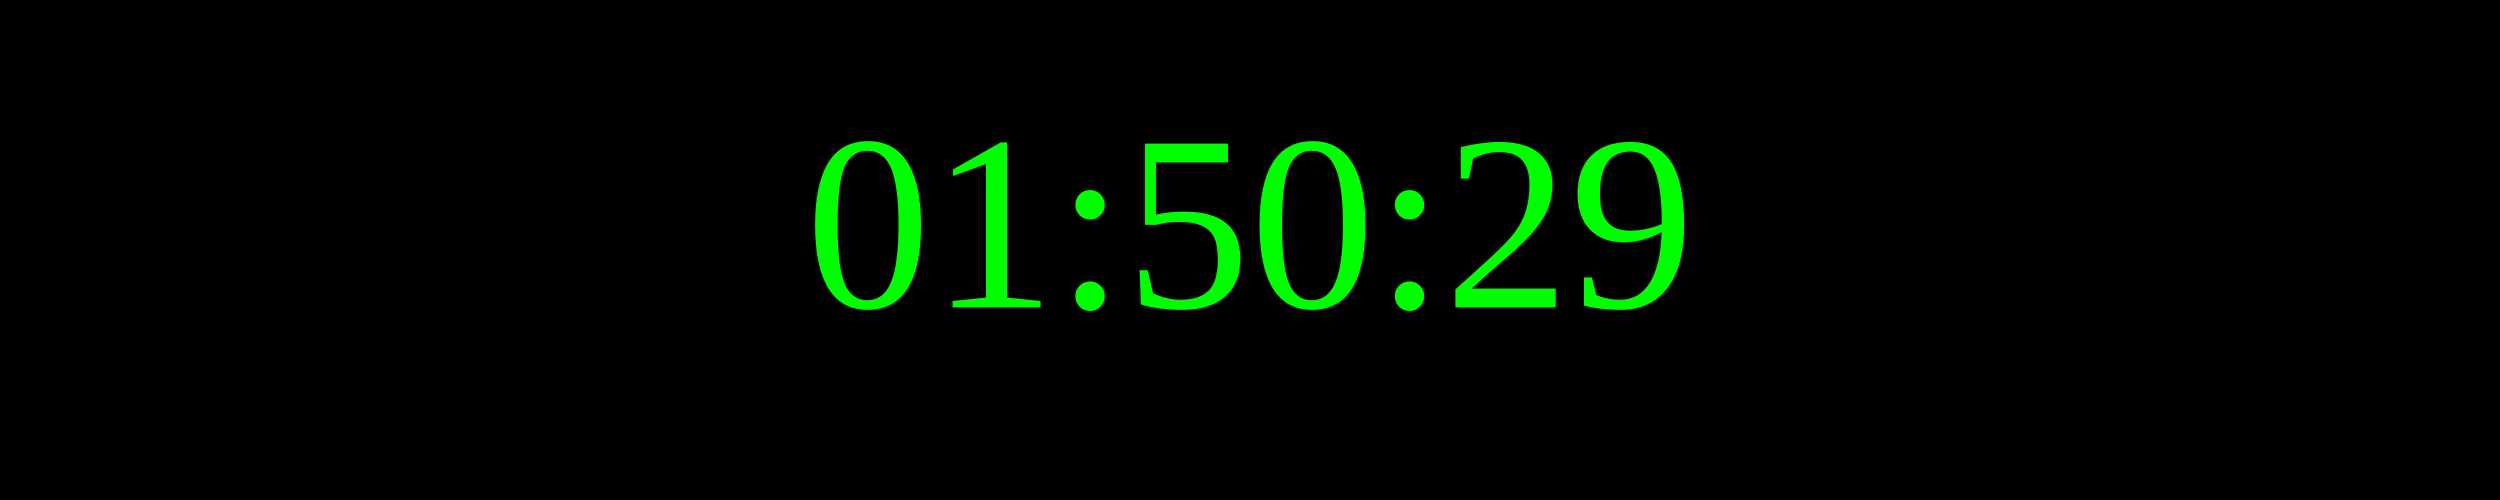
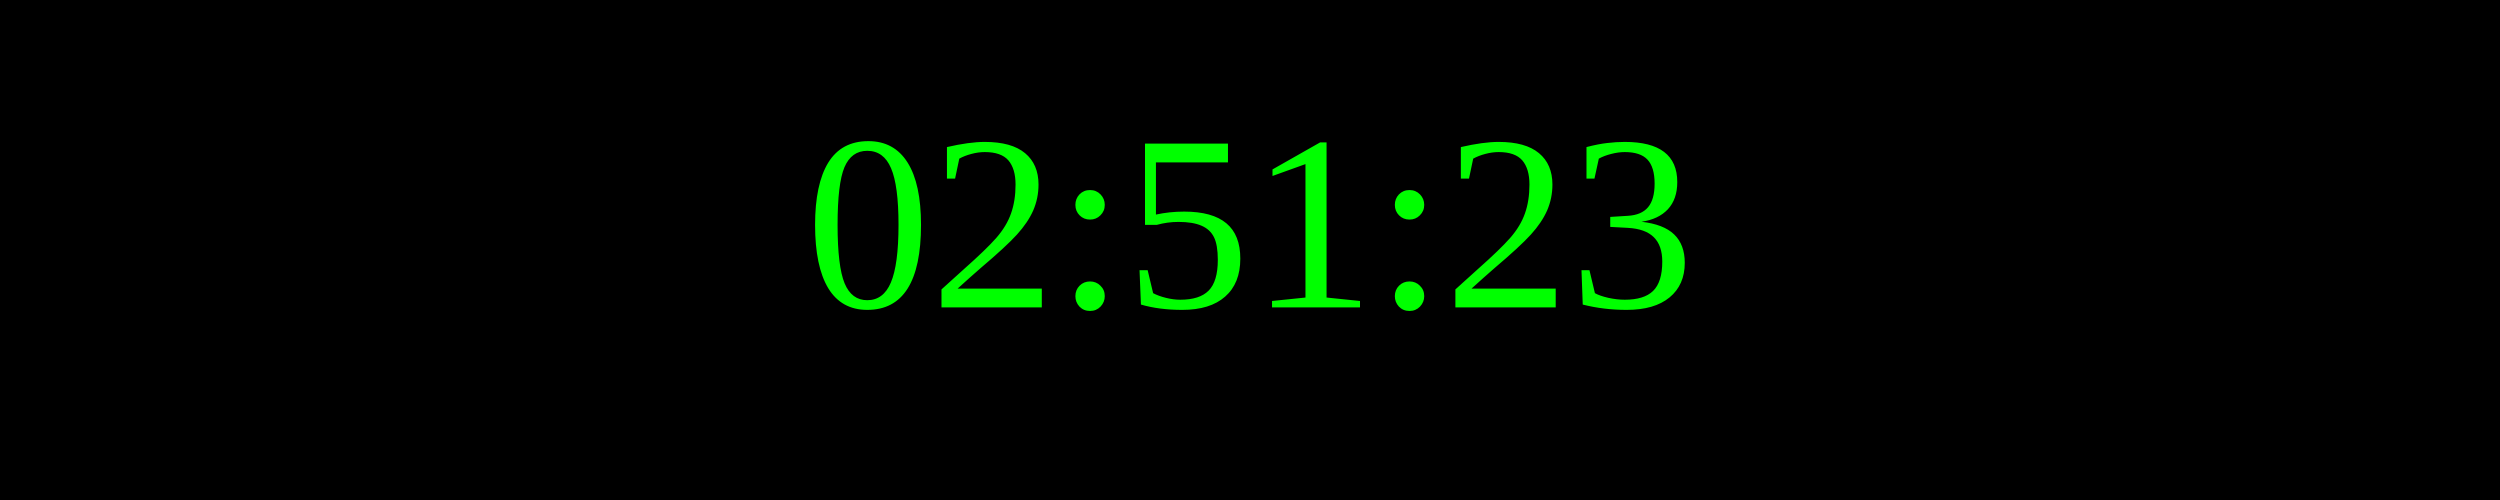
<svg xmlns="http://www.w3.org/2000/svg" width="250" height="50">
  <rect width="100%" height="100%" fill="black" />
  <text x="50%" y="50%" font-size="25" fill="lime" text-anchor="middle" dominant-baseline="middle">
- 01:50:29
+ 02:51:23
</text>
</svg>
